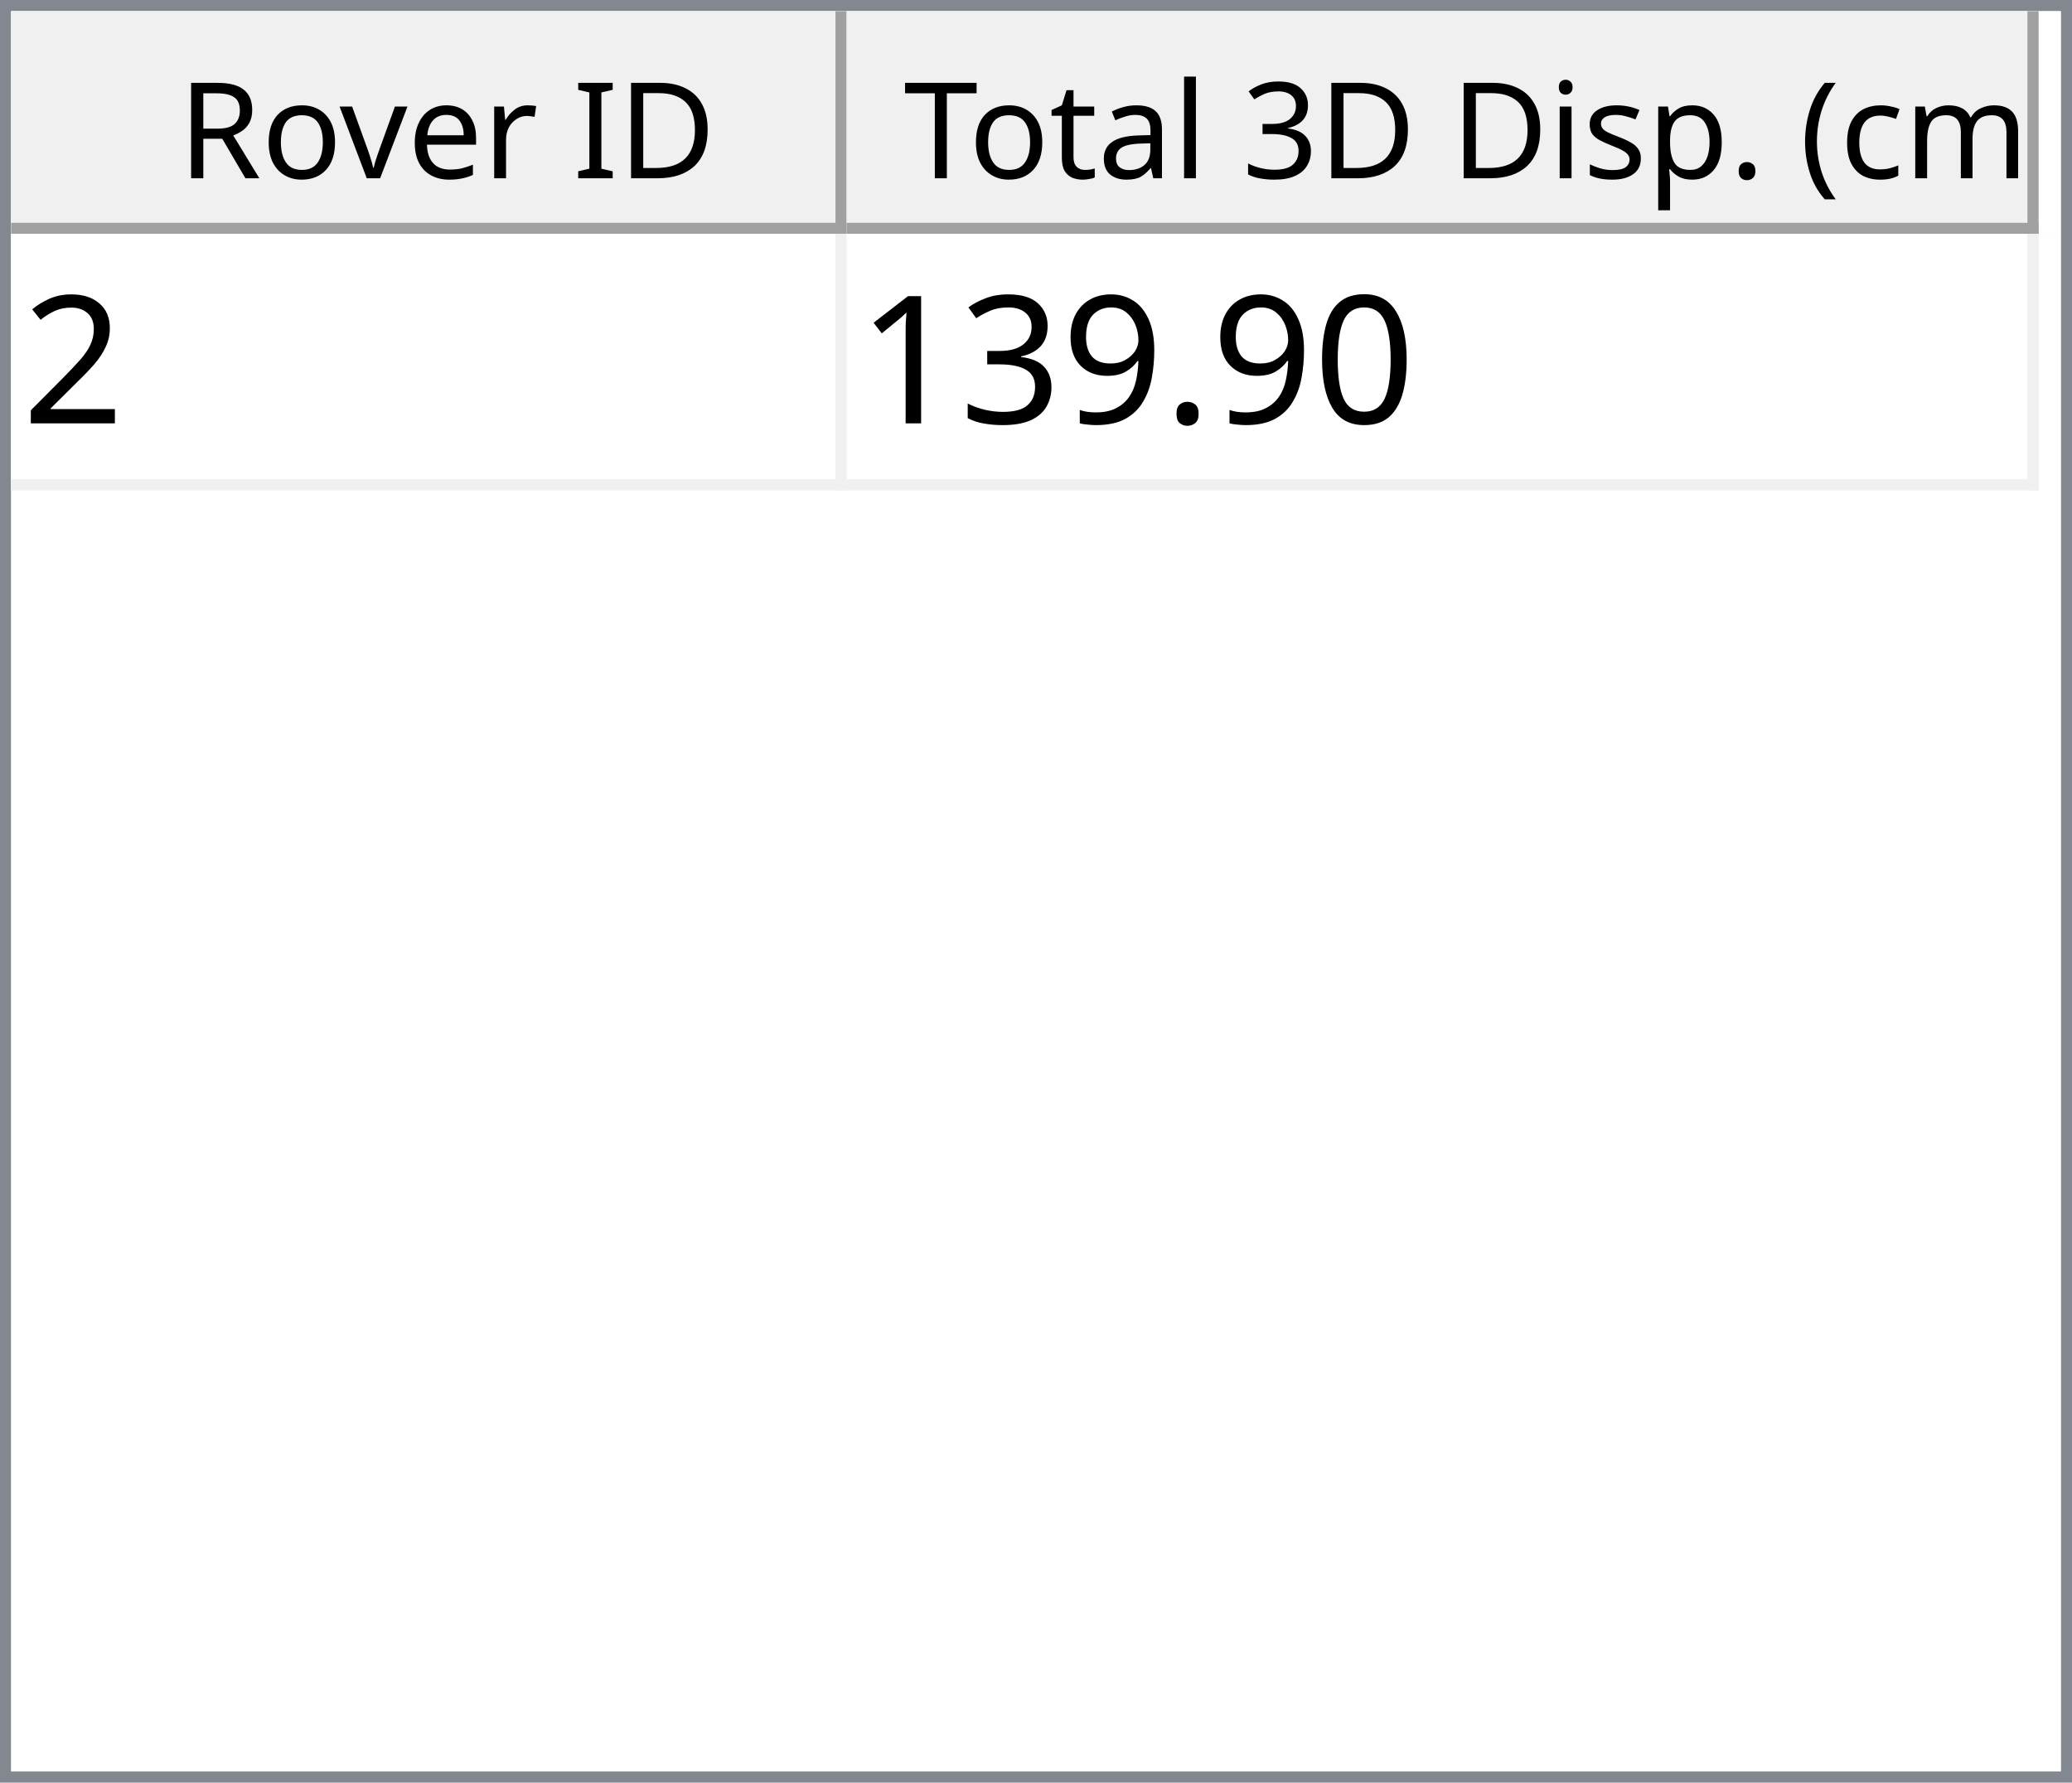
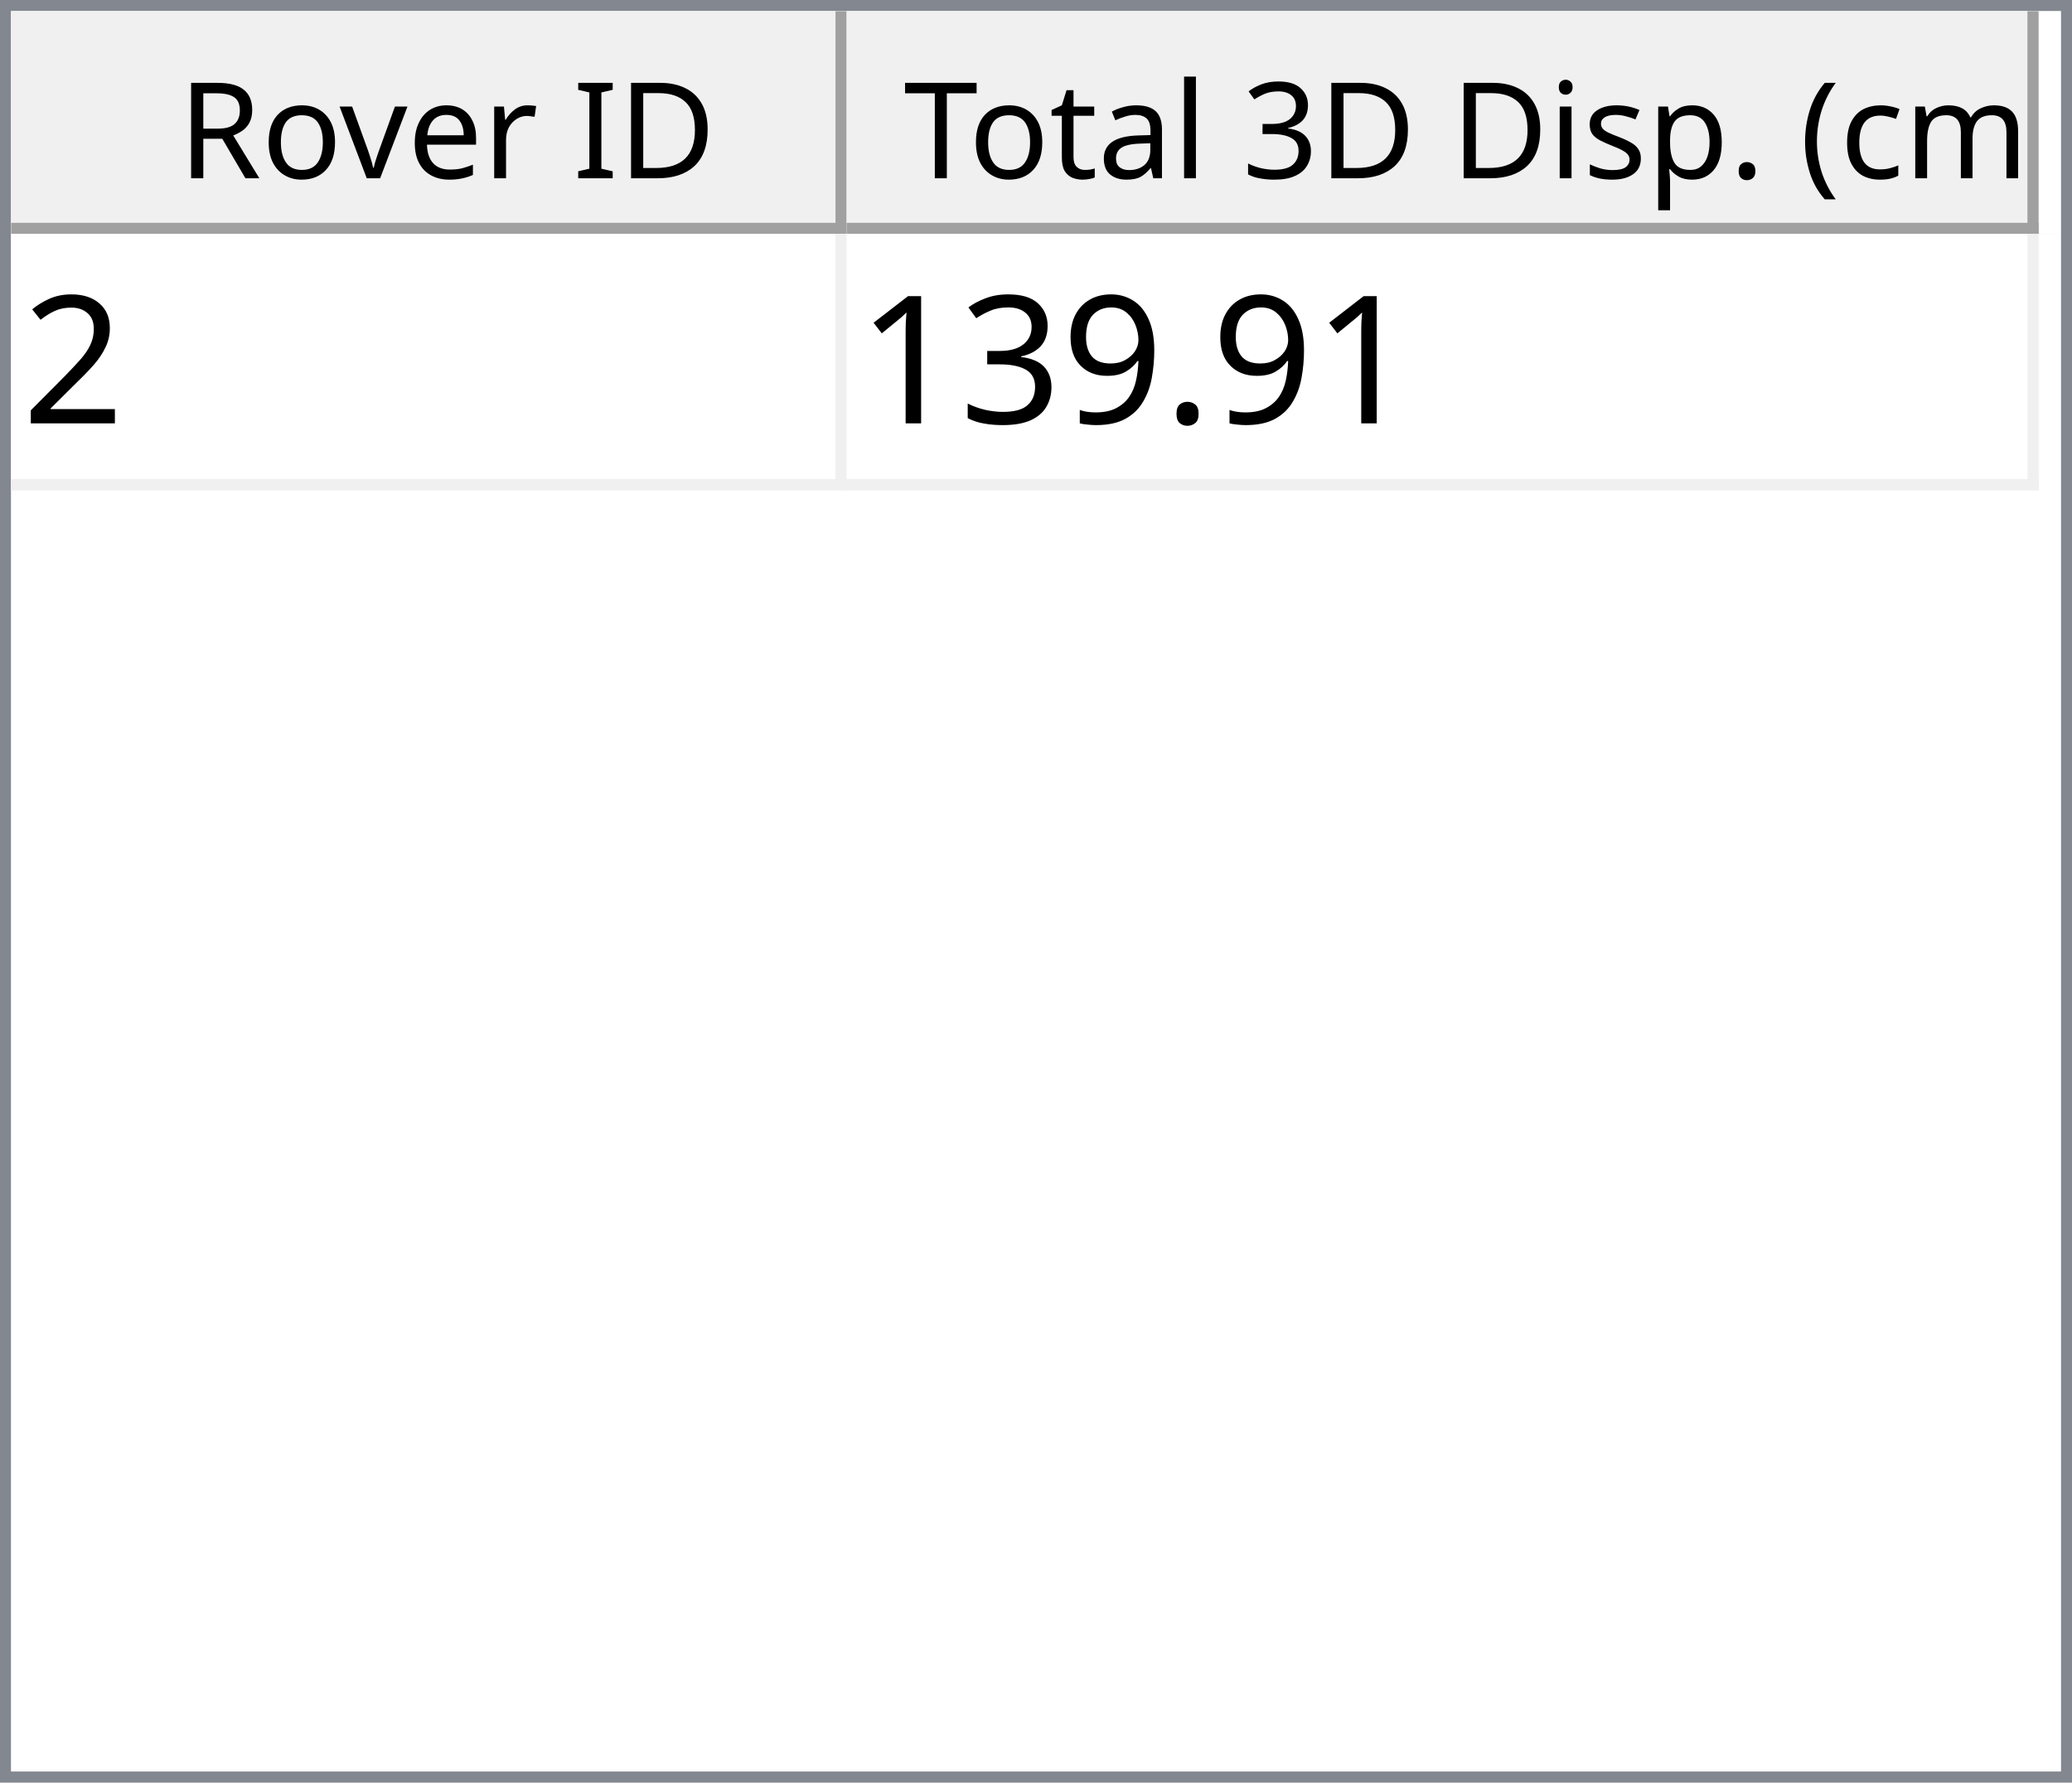
<svg xmlns="http://www.w3.org/2000/svg" style="fill-opacity:1; color-rendering:auto; color-interpolation:auto; text-rendering:auto; stroke:black; stroke-linecap:square; stroke-miterlimit:10; shape-rendering:auto; stroke-opacity:1; fill:black; stroke-dasharray:none; font-weight:normal; stroke-width:1; font-family:'Dialog'; font-style:normal; stroke-linejoin:miter; font-size:12px; stroke-dashoffset:0; image-rendering:auto;" width="186" height="160">
  <defs id="genericDefs" />
  <g>
    <defs id="defs1">
      <clipPath clipPathUnits="userSpaceOnUse" id="clipPath1">
        <path d="M0 0 L186 0 L186 160 L0 160 L0 0 Z" />
      </clipPath>
      <clipPath clipPathUnits="userSpaceOnUse" id="clipPath2">
        <path d="M0 0 L0 160 L186 160 L186 0 Z" />
      </clipPath>
      <clipPath clipPathUnits="userSpaceOnUse" id="clipPath3">
        <path d="M0 0 L0 20 L184 20 L184 0 Z" />
      </clipPath>
      <clipPath clipPathUnits="userSpaceOnUse" id="clipPath4">
        <path d="M0 0 L0 20 L75 20 L75 0 Z" />
      </clipPath>
      <clipPath clipPathUnits="userSpaceOnUse" id="clipPath5">
        <path d="M1 1 L1 19 L74 19 L74 1 Z" />
      </clipPath>
      <clipPath clipPathUnits="userSpaceOnUse" id="clipPath6">
        <path d="M0 0 L0 18 L73 18 L73 0 Z" />
      </clipPath>
      <clipPath clipPathUnits="userSpaceOnUse" id="clipPath7">
        <path d="M-0.5 -0.5 L-0.5 19.5 L74.5 19.5 L74.5 -0.5 Z" />
      </clipPath>
      <clipPath clipPathUnits="userSpaceOnUse" id="clipPath8">
        <path d="M0 0 L0 20 L107 20 L107 0 Z" />
      </clipPath>
      <clipPath clipPathUnits="userSpaceOnUse" id="clipPath9">
        <path d="M1 1 L1 19 L106 19 L106 1 Z" />
      </clipPath>
      <clipPath clipPathUnits="userSpaceOnUse" id="clipPath10">
        <path d="M0 0 L0 18 L105 18 L105 0 Z" />
      </clipPath>
      <clipPath clipPathUnits="userSpaceOnUse" id="clipPath11">
        <path d="M-0.5 -0.5 L-0.5 19.5 L106.5 19.5 L106.5 -0.5 Z" />
      </clipPath>
      <clipPath clipPathUnits="userSpaceOnUse" id="clipPath12">
        <path d="M0 0 L0 138 L184 138 L184 0 Z" />
      </clipPath>
      <clipPath clipPathUnits="userSpaceOnUse" id="clipPath13">
        <path d="M0 0 L0 23 L182 23 L182 0 Z" />
      </clipPath>
      <clipPath clipPathUnits="userSpaceOnUse" id="clipPath14">
        <path d="M-0.5 -0.5 L-0.5 22.5 L181.5 22.5 L181.5 -0.5 Z" />
      </clipPath>
      <clipPath clipPathUnits="userSpaceOnUse" id="clipPath15">
        <path d="M0 0 L0 22 L74 22 L74 0 Z" />
      </clipPath>
      <clipPath clipPathUnits="userSpaceOnUse" id="clipPath16">
        <path d="M0 0 L0 22 L106 22 L106 0 Z" />
      </clipPath>
      <font horiz-adv-x="64.551" id="font1">
        <font-face ascent="107.91" descent="25.098" units-per-em="100" style="font-style:normal; font-family:Segoe UI; font-weight:normal;" />
        <missing-glyph horiz-adv-x="64.551" d="M8.109 0 L8.109 68.266 L56.453 68.266 L56.453 0 L8.109 0 ZM15.328 7.234 L49.219 7.234 L49.219 61.031 L15.328 61.031 L15.328 7.234 Z" />
        <glyph unicode="D" horiz-adv-x="70.117" d="M9.188 0 L9.188 70.016 L28.516 70.016 Q65.531 70.016 65.531 35.891 Q65.531 19.672 55.25 9.836 Q44.969 0 27.734 0 L9.188 0 ZM17.391 62.594 L17.391 7.422 L27.828 7.422 Q41.609 7.422 49.273 14.797 Q56.938 22.172 56.938 35.688 Q56.938 62.594 28.328 62.594 L17.391 62.594 Z" />
        <glyph unicode="I" horiz-adv-x="26.611" d="M17.391 0 L9.188 0 L9.188 70.016 L17.391 70.016 L17.391 0 Z" />
        <glyph unicode=" " horiz-adv-x="27.393" d="" />
        <glyph unicode="r" horiz-adv-x="34.766" d="M34.188 41.891 Q32.078 43.5 28.125 43.5 Q23 43.5 19.555 38.672 Q16.109 33.844 16.109 25.484 L16.109 0 L8.109 0 L8.109 50 L16.109 50 L16.109 39.703 L16.312 39.703 Q18.016 44.969 21.531 47.922 Q25.047 50.875 29.391 50.875 Q32.516 50.875 34.188 50.203 L34.188 41.891 Z" />
        <glyph unicode="e" horiz-adv-x="52.295" d="M48.297 23 L12.984 23 Q13.188 14.656 17.484 10.109 Q21.781 5.562 29.297 5.562 Q37.75 5.562 44.828 11.141 L44.828 3.609 Q38.234 -1.172 27.391 -1.172 Q16.797 -1.172 10.742 5.641 Q4.688 12.453 4.688 24.812 Q4.688 36.469 11.305 43.82 Q17.922 51.172 27.734 51.172 Q37.547 51.172 42.922 44.828 Q48.297 38.484 48.297 27.203 L48.297 23 ZM40.094 29.781 Q40.047 36.719 36.75 40.578 Q33.453 44.438 27.594 44.438 Q21.922 44.438 17.969 40.383 Q14.016 36.328 13.094 29.781 L40.094 29.781 Z" />
        <glyph unicode="v" horiz-adv-x="47.9" d="M47.406 50 L27.484 0 L19.625 0 L0.688 50 L9.469 50 L22.172 13.672 Q23.578 9.672 23.922 6.688 L24.125 6.688 Q24.609 10.453 25.688 13.484 L38.969 50 L47.406 50 Z" />
        <glyph unicode="o" horiz-adv-x="58.594" d="M29 -1.172 Q17.922 -1.172 11.305 5.836 Q4.688 12.844 4.688 24.422 Q4.688 37.016 11.57 44.094 Q18.453 51.172 30.172 51.172 Q41.359 51.172 47.633 44.289 Q53.906 37.406 53.906 25.203 Q53.906 13.234 47.141 6.031 Q40.375 -1.172 29 -1.172 ZM29.594 44.438 Q21.875 44.438 17.383 39.188 Q12.891 33.938 12.891 24.703 Q12.891 15.828 17.43 10.695 Q21.969 5.562 29.594 5.562 Q37.359 5.562 41.531 10.594 Q45.703 15.625 45.703 24.906 Q45.703 34.281 41.531 39.359 Q37.359 44.438 29.594 44.438 Z" />
        <glyph unicode="R" horiz-adv-x="59.814" d="M59.375 0 L49.609 0 L37.891 19.625 Q36.281 22.359 34.766 24.289 Q33.25 26.219 31.664 27.438 Q30.078 28.656 28.25 29.219 Q26.422 29.781 24.125 29.781 L17.391 29.781 L17.391 0 L9.188 0 L9.188 70.016 L30.078 70.016 Q34.672 70.016 38.555 68.867 Q42.438 67.719 45.289 65.375 Q48.141 63.031 49.758 59.547 Q51.375 56.062 51.375 51.375 Q51.375 47.703 50.273 44.656 Q49.172 41.609 47.148 39.211 Q45.125 36.812 42.266 35.133 Q39.406 33.453 35.844 32.516 L35.844 32.328 Q37.594 31.547 38.891 30.547 Q40.188 29.547 41.359 28.18 Q42.531 26.812 43.68 25.078 Q44.828 23.344 46.234 21.047 L59.375 0 ZM17.391 62.594 L17.391 37.203 L28.516 37.203 Q31.594 37.203 34.203 38.133 Q36.812 39.062 38.719 40.797 Q40.625 42.531 41.703 45.047 Q42.781 47.562 42.781 50.688 Q42.781 56.297 39.141 59.445 Q35.5 62.594 28.609 62.594 L17.391 62.594 Z" />
        <glyph unicode=")" horiz-adv-x="30.176" d="M8.297 -15.922 L1.172 -15.922 Q16.406 2.344 16.406 26.812 Q16.406 51.469 1.078 70.016 L8.297 70.016 Q23.531 52.156 23.531 26.703 Q23.531 1.375 8.297 -15.922 Z" />
        <glyph unicode="m" horiz-adv-x="86.133" d="M79.109 0 L71.094 0 L71.094 28.719 Q71.094 37.016 68.531 40.727 Q65.969 44.438 59.906 44.438 Q54.781 44.438 51.195 39.75 Q47.609 35.062 47.609 28.516 L47.609 0 L39.594 0 L39.594 29.688 Q39.594 44.438 28.219 44.438 Q22.953 44.438 19.531 40.016 Q16.109 35.594 16.109 28.516 L16.109 0 L8.109 0 L8.109 50 L16.109 50 L16.109 42.094 L16.312 42.094 Q21.625 51.172 31.844 51.172 Q36.969 51.172 40.773 48.312 Q44.578 45.453 46 40.828 Q51.562 51.172 62.594 51.172 Q79.109 51.172 79.109 30.812 L79.109 0 Z" />
        <glyph unicode="c" horiz-adv-x="46.191" d="M42.188 2.297 Q36.422 -1.172 28.516 -1.172 Q17.828 -1.172 11.258 5.789 Q4.688 12.75 4.688 23.828 Q4.688 36.188 11.766 43.68 Q18.844 51.172 30.672 51.172 Q37.25 51.172 42.281 48.734 L42.281 40.531 Q36.719 44.438 30.375 44.438 Q22.703 44.438 17.797 38.945 Q12.891 33.453 12.891 24.516 Q12.891 15.719 17.508 10.641 Q22.125 5.562 29.891 5.562 Q36.422 5.562 42.188 9.906 L42.188 2.297 Z" />
        <glyph unicode="(" horiz-adv-x="30.176" d="M29.109 -15.922 L21.969 -15.922 Q6.844 1.375 6.844 26.703 Q6.844 52.156 21.969 70.016 L29.203 70.016 Q13.875 51.469 13.875 26.812 Q13.875 2.344 29.109 -15.922 Z" />
        <glyph unicode="." horiz-adv-x="21.68" d="M10.891 -1.078 Q8.641 -1.078 7.055 0.539 Q5.469 2.156 5.469 4.391 Q5.469 6.641 7.055 8.273 Q8.641 9.906 10.891 9.906 Q13.188 9.906 14.797 8.273 Q16.406 6.641 16.406 4.391 Q16.406 2.156 14.797 0.539 Q13.188 -1.078 10.891 -1.078 Z" />
        <glyph unicode="p" horiz-adv-x="58.789" d="M16.312 7.234 L16.109 7.234 L16.109 -23 L8.109 -23 L8.109 50 L16.109 50 L16.109 41.219 L16.312 41.219 Q22.219 51.172 33.594 51.172 Q43.266 51.172 48.688 44.461 Q54.109 37.75 54.109 26.469 Q54.109 13.922 48 6.375 Q41.891 -1.172 31.297 -1.172 Q21.578 -1.172 16.312 7.234 ZM16.109 27.391 L16.109 20.406 Q16.109 14.203 20.141 9.883 Q24.172 5.562 30.375 5.562 Q37.641 5.562 41.773 11.133 Q45.906 16.703 45.906 26.609 Q45.906 34.969 42.047 39.703 Q38.188 44.438 31.594 44.438 Q24.609 44.438 20.359 39.578 Q16.109 34.719 16.109 27.391 Z" />
        <glyph unicode="s" horiz-adv-x="42.432" d="M5.078 1.812 L5.078 10.406 Q11.625 5.562 19.484 5.562 Q30.031 5.562 30.031 12.594 Q30.031 14.594 29.125 15.992 Q28.219 17.391 26.68 18.461 Q25.141 19.531 23.07 20.383 Q21 21.234 18.609 22.172 Q15.281 23.484 12.766 24.828 Q10.25 26.172 8.57 27.859 Q6.891 29.547 6.031 31.695 Q5.172 33.844 5.172 36.719 Q5.172 40.234 6.789 42.945 Q8.406 45.656 11.086 47.484 Q13.766 49.312 17.211 50.242 Q20.656 51.172 24.312 51.172 Q30.812 51.172 35.938 48.922 L35.938 40.828 Q30.422 44.438 23.25 44.438 Q21 44.438 19.195 43.922 Q17.391 43.406 16.094 42.477 Q14.797 41.547 14.086 40.258 Q13.375 38.969 13.375 37.406 Q13.375 35.453 14.086 34.133 Q14.797 32.812 16.164 31.789 Q17.531 30.766 19.484 29.938 Q21.438 29.109 23.922 28.125 Q27.25 26.859 29.883 25.516 Q32.516 24.172 34.375 22.484 Q36.234 20.797 37.234 18.602 Q38.234 16.406 38.234 13.375 Q38.234 9.672 36.602 6.938 Q34.969 4.203 32.234 2.398 Q29.5 0.594 25.93 -0.289 Q22.359 -1.172 18.453 -1.172 Q10.75 -1.172 5.078 1.812 Z" />
        <glyph unicode="i" horiz-adv-x="24.219" d="M12.203 62.703 Q10.062 62.703 8.547 64.164 Q7.031 65.625 7.031 67.875 Q7.031 70.125 8.547 71.609 Q10.062 73.094 12.203 73.094 Q14.406 73.094 15.945 71.609 Q17.484 70.125 17.484 67.875 Q17.484 65.719 15.945 64.211 Q14.406 62.703 12.203 62.703 ZM16.109 0 L8.109 0 L8.109 50 L16.109 50 L16.109 0 Z" />
        <glyph unicode="3" horiz-adv-x="53.906" d="M46.531 19.828 Q46.531 15.094 44.75 11.211 Q42.969 7.328 39.719 4.57 Q36.469 1.812 31.93 0.297 Q27.391 -1.219 21.922 -1.219 Q11.922 -1.219 6 2.594 L6 11.188 Q13.094 5.609 22.219 5.609 Q25.875 5.609 28.828 6.539 Q31.781 7.469 33.906 9.227 Q36.031 10.984 37.18 13.477 Q38.328 15.969 38.328 19.094 Q38.328 32.812 18.797 32.812 L12.984 32.812 L12.984 39.594 L18.5 39.594 Q35.797 39.594 35.797 52.484 Q35.797 64.406 22.609 64.406 Q15.188 64.406 8.688 59.422 L8.688 67.188 Q15.375 71.188 24.609 71.188 Q29 71.188 32.57 69.969 Q36.141 68.75 38.68 66.555 Q41.219 64.359 42.609 61.281 Q44 58.203 44 54.5 Q44 40.672 30.031 36.719 L30.031 36.531 Q33.594 36.141 36.625 34.797 Q39.656 33.453 41.852 31.305 Q44.047 29.156 45.289 26.25 Q46.531 23.344 46.531 19.828 Z" />
        <glyph unicode="l" horiz-adv-x="24.219" d="M16.109 0 L8.109 0 L8.109 74.031 L16.109 74.031 L16.109 0 Z" />
        <glyph unicode="a" horiz-adv-x="50.879" d="M43.891 0 L35.891 0 L35.891 7.812 L35.688 7.812 Q30.469 -1.172 20.312 -1.172 Q12.844 -1.172 8.617 2.781 Q4.391 6.734 4.391 13.281 Q4.391 27.297 20.906 29.594 L35.891 31.688 Q35.891 44.438 25.594 44.438 Q16.547 44.438 9.281 38.281 L9.281 46.484 Q16.656 51.172 26.266 51.172 Q43.891 51.172 43.891 32.516 L43.891 0 ZM35.891 25.297 L23.828 23.641 Q18.266 22.859 15.43 20.875 Q12.594 18.891 12.594 13.875 Q12.594 10.203 15.211 7.883 Q17.828 5.562 22.172 5.562 Q28.125 5.562 32.008 9.742 Q35.891 13.922 35.891 20.312 L35.891 25.297 Z" />
        <glyph unicode="t" horiz-adv-x="33.887" d="M31.297 0.484 Q28.469 -1.078 23.828 -1.078 Q10.688 -1.078 10.688 13.578 L10.688 43.172 L2.094 43.172 L2.094 50 L10.688 50 L10.688 62.203 L18.703 64.797 L18.703 50 L31.297 50 L31.297 43.172 L18.703 43.172 L18.703 14.984 Q18.703 9.969 20.414 7.82 Q22.125 5.672 26.078 5.672 Q29.109 5.672 31.297 7.328 L31.297 0.484 Z" />
        <glyph unicode="T" horiz-adv-x="52.393" d="M50.594 62.594 L30.375 62.594 L30.375 0 L22.172 0 L22.172 62.594 L2 62.594 L2 70.016 L50.594 70.016 L50.594 62.594 Z" />
      </font>
      <font horiz-adv-x="75.0" id="font2">
        <font-face ascent="100.537" descent="21.973" units-per-em="100" style="font-style:normal; font-family:sans-serif; font-weight:normal;" />
        <missing-glyph horiz-adv-x="75.0" d="M12.5 0 L12.5 62.5 L62.5 62.5 L62.5 0 L12.5 0 ZM14.062 1.562 L60.938 1.562 L60.938 60.938 L14.062 60.938 L14.062 1.562 Z" />
        <glyph unicode="2" horiz-adv-x="55.615" d="M50.344 8.453 L50.344 0 L3.031 0 Q2.938 3.172 4.047 6.109 Q5.859 10.938 9.836 15.625 Q13.812 20.312 21.344 26.469 Q33.016 36.031 37.117 41.625 Q41.219 47.219 41.219 52.203 Q41.219 57.422 37.477 61.008 Q33.734 64.594 27.734 64.594 Q21.391 64.594 17.578 60.789 Q13.766 56.984 13.719 50.25 L4.688 51.172 Q5.609 61.281 11.664 66.578 Q17.719 71.875 27.938 71.875 Q38.234 71.875 44.242 66.164 Q50.25 60.453 50.25 52 Q50.25 47.703 48.492 43.555 Q46.734 39.406 42.656 34.812 Q38.578 30.219 29.109 22.219 Q21.188 15.578 18.945 13.211 Q16.703 10.844 15.234 8.453 L50.344 8.453 Z" />
-         <glyph unicode="0" horiz-adv-x="55.615" d="M4.156 35.297 Q4.156 48 6.766 55.742 Q9.375 63.484 14.523 67.68 Q19.672 71.875 27.484 71.875 Q33.25 71.875 37.594 69.555 Q41.938 67.234 44.773 62.867 Q47.609 58.5 49.219 52.227 Q50.828 45.953 50.828 35.297 Q50.828 22.703 48.242 14.969 Q45.656 7.234 40.508 3.008 Q35.359 -1.219 27.484 -1.219 Q17.141 -1.219 11.234 6.203 Q4.156 15.141 4.156 35.297 ZM13.188 35.297 Q13.188 17.672 17.312 11.836 Q21.438 6 27.484 6 Q33.547 6 37.672 11.859 Q41.797 17.719 41.797 35.297 Q41.797 52.984 37.672 58.789 Q33.547 64.594 27.391 64.594 Q21.344 64.594 17.719 59.469 Q13.188 52.938 13.188 35.297 Z" />
        <glyph unicode="." horiz-adv-x="27.783" d="M9.078 0 L9.078 10.016 L19.094 10.016 L19.094 0 L9.078 0 Z" />
        <glyph unicode="9" horiz-adv-x="55.615" d="M5.469 16.547 L13.922 17.328 Q14.984 11.375 18.016 8.688 Q21.047 6 25.781 6 Q29.828 6 32.883 7.859 Q35.938 9.719 37.891 12.82 Q39.844 15.922 41.164 21.195 Q42.484 26.469 42.484 31.938 Q42.484 32.516 42.438 33.688 Q39.797 29.5 35.234 26.883 Q30.672 24.266 25.344 24.266 Q16.453 24.266 10.305 30.711 Q4.156 37.156 4.156 47.703 Q4.156 58.594 10.578 65.234 Q17 71.875 26.656 71.875 Q33.641 71.875 39.43 68.117 Q45.219 64.359 48.219 57.398 Q51.219 50.438 51.219 37.25 Q51.219 23.531 48.242 15.406 Q45.266 7.281 39.383 3.031 Q33.5 -1.219 25.594 -1.219 Q17.188 -1.219 11.867 3.445 Q6.547 8.109 5.469 16.547 ZM41.453 48.141 Q41.453 55.719 37.43 60.156 Q33.406 64.594 27.734 64.594 Q21.875 64.594 17.531 59.812 Q13.188 55.031 13.188 47.406 Q13.188 40.578 17.312 36.305 Q21.438 32.031 27.484 32.031 Q33.594 32.031 37.523 36.305 Q41.453 40.578 41.453 48.141 Z" />
        <glyph unicode="3" horiz-adv-x="55.615" d="M4.203 18.891 L12.984 20.062 Q14.5 12.594 18.141 9.297 Q21.781 6 27 6 Q33.203 6 37.477 10.297 Q41.75 14.594 41.75 20.953 Q41.75 27 37.797 30.93 Q33.844 34.859 27.734 34.859 Q25.25 34.859 21.531 33.891 L22.516 41.609 Q23.391 41.5 23.922 41.5 Q29.547 41.5 34.039 44.43 Q38.531 47.359 38.531 53.469 Q38.531 58.297 35.258 61.477 Q31.984 64.656 26.812 64.656 Q21.688 64.656 18.266 61.43 Q14.844 58.203 13.875 51.766 L5.078 53.328 Q6.688 62.156 12.398 67.016 Q18.109 71.875 26.609 71.875 Q32.469 71.875 37.398 69.359 Q42.328 66.844 44.945 62.5 Q47.562 58.156 47.562 53.266 Q47.562 48.641 45.07 44.828 Q42.578 41.016 37.703 38.766 Q44.047 37.312 47.562 32.695 Q51.078 28.078 51.078 21.141 Q51.078 11.766 44.242 5.25 Q37.406 -1.266 26.953 -1.266 Q17.531 -1.266 11.305 4.352 Q5.078 9.969 4.203 18.891 Z" />
        <glyph unicode="1" horiz-adv-x="55.615" d="M37.25 0 L28.469 0 L28.469 56 Q25.297 52.984 20.141 49.953 Q14.984 46.922 10.891 45.406 L10.891 53.906 Q18.266 57.375 23.781 62.305 Q29.297 67.234 31.594 71.875 L37.25 71.875 L37.25 0 Z" />
      </font>
    </defs>
    <g style="fill:white; stroke:white;">
      <rect x="0" y="0" width="186" style="clip-path:url(#clipPath1); stroke:none;" height="160" />
    </g>
    <g style="fill:white; text-rendering:optimizeSpeed; color-rendering:optimizeSpeed; image-rendering:optimizeSpeed; shape-rendering:crispEdges; stroke:white; color-interpolation:sRGB;">
      <rect x="0" width="186" height="160" y="0" style="stroke:none;" />
      <path style="stroke:none;" d="M0 160 L186 160 L186 0 L0 0 Z" />
    </g>
    <g style="fill:rgb(240,240,240); font-family:'Segoe UI'; stroke:rgb(240,240,240);">
      <rect x="0" y="0" width="186" style="clip-path:url(#clipPath2); stroke:none;" height="160" />
    </g>
    <g style="fill:rgb(130,135,144); font-family:'Segoe UI'; stroke:rgb(130,135,144);">
      <path d="M0 0 L186 0 L186 160 L0 160 L0 0 ZM1 1 L185 1 L185 159 L1 159 L1 1 Z" style="fill-rule:evenodd; clip-path:url(#clipPath2); stroke:none;" />
    </g>
    <g style="fill:white; font-family:'Segoe UI'; stroke:white;" transform="translate(1,1)">
      <rect x="0" y="0" width="184" style="clip-path:url(#clipPath3); stroke:none;" height="20" />
    </g>
    <g style="fill:rgb(240,240,240); font-family:'Segoe UI'; stroke:rgb(240,240,240);" transform="translate(1,1)">
      <rect x="0" y="0" width="75" style="clip-path:url(#clipPath4); stroke:none;" height="20" />
    </g>
    <g style="font-family:'Segoe UI';" transform="translate(2,2)">
      <text x="14" xml:space="preserve" y="14" style="clip-path:url(#clipPath6); stroke:none;">Rover ID</text>
    </g>
    <g style="fill:rgb(160,160,160); font-family:'Segoe UI'; stroke:rgb(160,160,160); stroke-linejoin:bevel;" transform="translate(1.5,1.5)">
      <line x1="74" x2="74" y1="0" style="fill:none; clip-path:url(#clipPath7);" y2="19" />
    </g>
    <g style="fill:rgb(160,160,160); font-family:'Segoe UI'; stroke:rgb(160,160,160); stroke-linejoin:bevel;" transform="matrix(1,0,0,1,1,1) translate(0.5,0.5)">
      <line x1="0" x2="74" y1="19" style="fill:none; clip-path:url(#clipPath7);" y2="19" />
    </g>
    <g style="fill:rgb(240,240,240); font-family:'Segoe UI'; stroke:rgb(240,240,240);" transform="translate(76,1)">
      <rect x="0" y="0" width="107" style="clip-path:url(#clipPath8); stroke:none;" height="20" />
    </g>
    <g style="font-family:'Segoe UI';" transform="translate(77,2)">
      <text x="1" xml:space="preserve" y="14" style="clip-path:url(#clipPath10); stroke:none;"> Total 3D Disp. (cm)</text>
    </g>
    <g style="fill:rgb(160,160,160); font-family:'Segoe UI'; stroke:rgb(160,160,160); stroke-linejoin:bevel;" transform="translate(76.5,1.5)">
      <line x1="106" x2="106" y1="0" style="fill:none; clip-path:url(#clipPath11);" y2="19" />
    </g>
    <g style="fill:rgb(160,160,160); font-family:'Segoe UI'; stroke:rgb(160,160,160); stroke-linejoin:bevel;" transform="matrix(1,0,0,1,76,1) translate(0.5,0.5)">
      <line x1="0" x2="106" y1="19" style="fill:none; clip-path:url(#clipPath11);" y2="19" />
    </g>
    <g style="fill:white; font-family:'Segoe UI'; stroke:white;" transform="translate(1,21)">
      <rect x="0" y="0" width="184" style="clip-path:url(#clipPath12); stroke:none;" height="138" />
    </g>
    <g style="fill:rgb(240,240,240); font-size:16px; font-family:sans-serif; stroke:rgb(240,240,240);" transform="translate(1,21)">
      <rect x="0" y="0" width="182" style="clip-path:url(#clipPath13); stroke:none;" height="23" />
      <line transform="translate(0.5,0.5)" x1="0" x2="181" y1="22" style="clip-path:url(#clipPath14); fill:none; stroke-linejoin:bevel;" y2="22" />
    </g>
    <g transform="matrix(1,0,0,1,1,21) translate(0.5,0.5)" style="fill:rgb(240,240,240); font-size:16px; font-family:sans-serif; stroke:rgb(240,240,240); stroke-linejoin:bevel;">
      <line x1="74" x2="74" y1="0" style="fill:none; clip-path:url(#clipPath14);" y2="22" />
    </g>
    <g transform="matrix(1,0,0,1,1,21) translate(0.5,0.5)" style="fill:rgb(240,240,240); font-size:16px; font-family:sans-serif; stroke:rgb(240,240,240); stroke-linejoin:bevel;">
      <line x1="181" x2="181" y1="0" style="fill:none; clip-path:url(#clipPath14);" y2="22" />
    </g>
    <g style="fill:white; font-size:16px; font-family:sans-serif; stroke:white;" transform="matrix(1,0,0,1,1,21)">
      <rect x="0" y="0" width="74" style="clip-path:url(#clipPath15); stroke:none;" height="22" />
      <text x="1" y="17" style="fill:black; clip-path:url(#clipPath15); stroke:none;" xml:space="preserve">2</text>
    </g>
    <g style="fill:white; font-size:16px; font-family:sans-serif; stroke:white;" transform="matrix(1,0,0,1,1,21) translate(75,0)">
      <rect x="0" y="0" width="106" style="clip-path:url(#clipPath16); stroke:none;" height="22" />
-       <text x="1" y="17" style="fill:black; clip-path:url(#clipPath16); stroke:none;" xml:space="preserve">139.90</text>
+       <text x="1" y="17" style="fill:black; clip-path:url(#clipPath16); stroke:none;" xml:space="preserve">139.91</text>
    </g>
  </g>
</svg>
